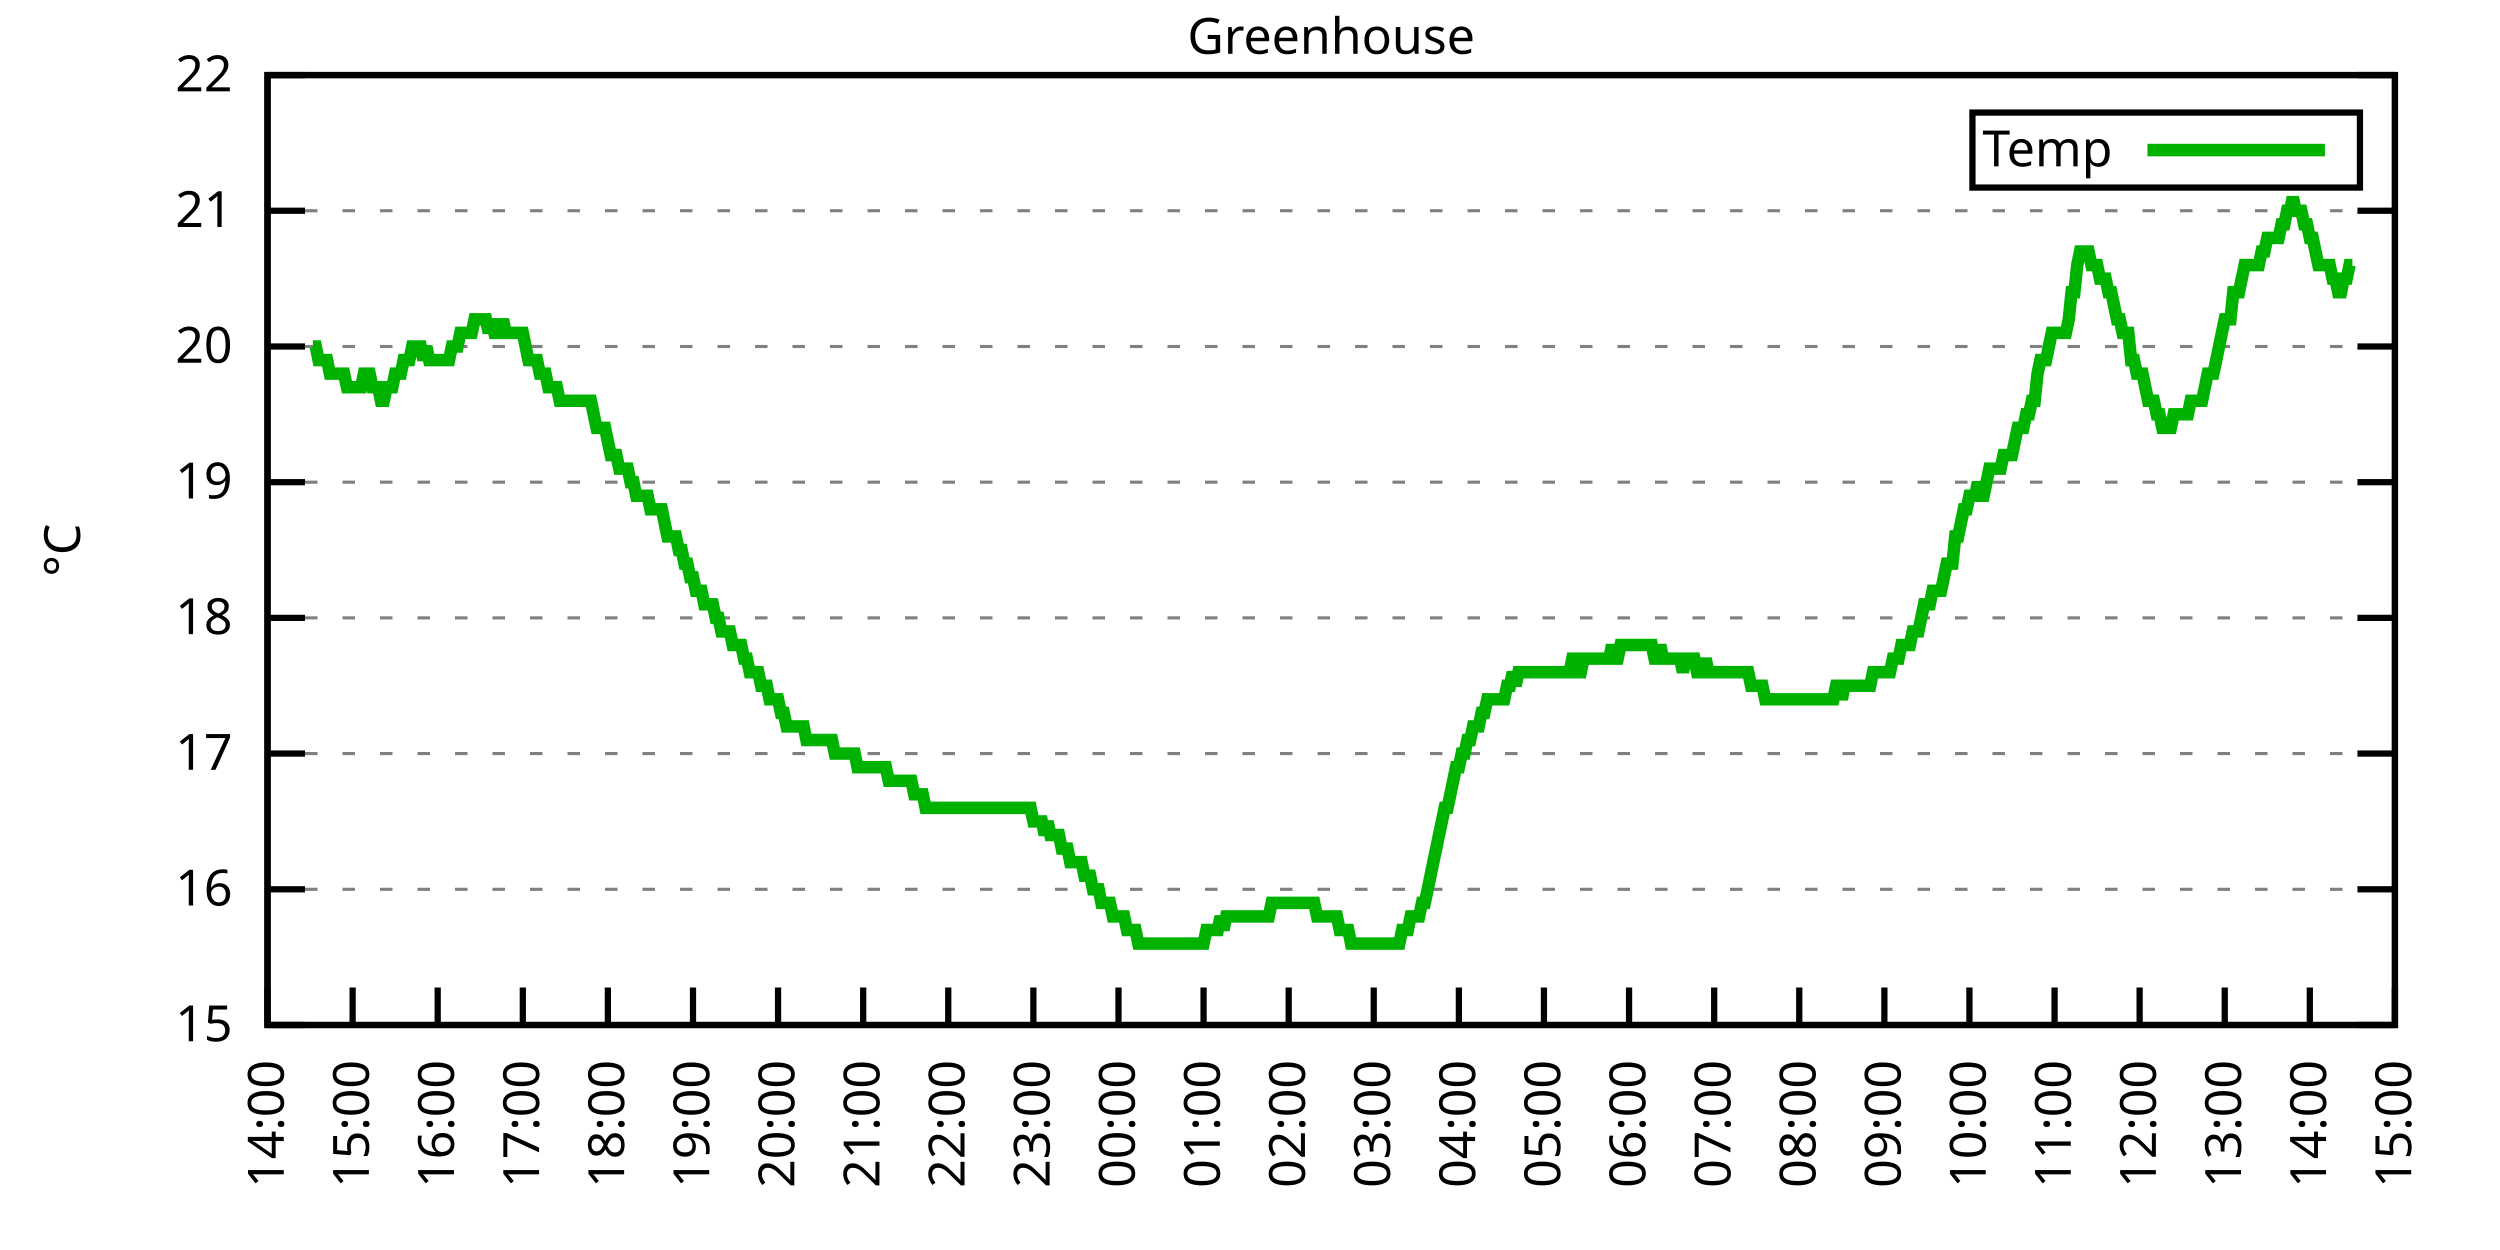
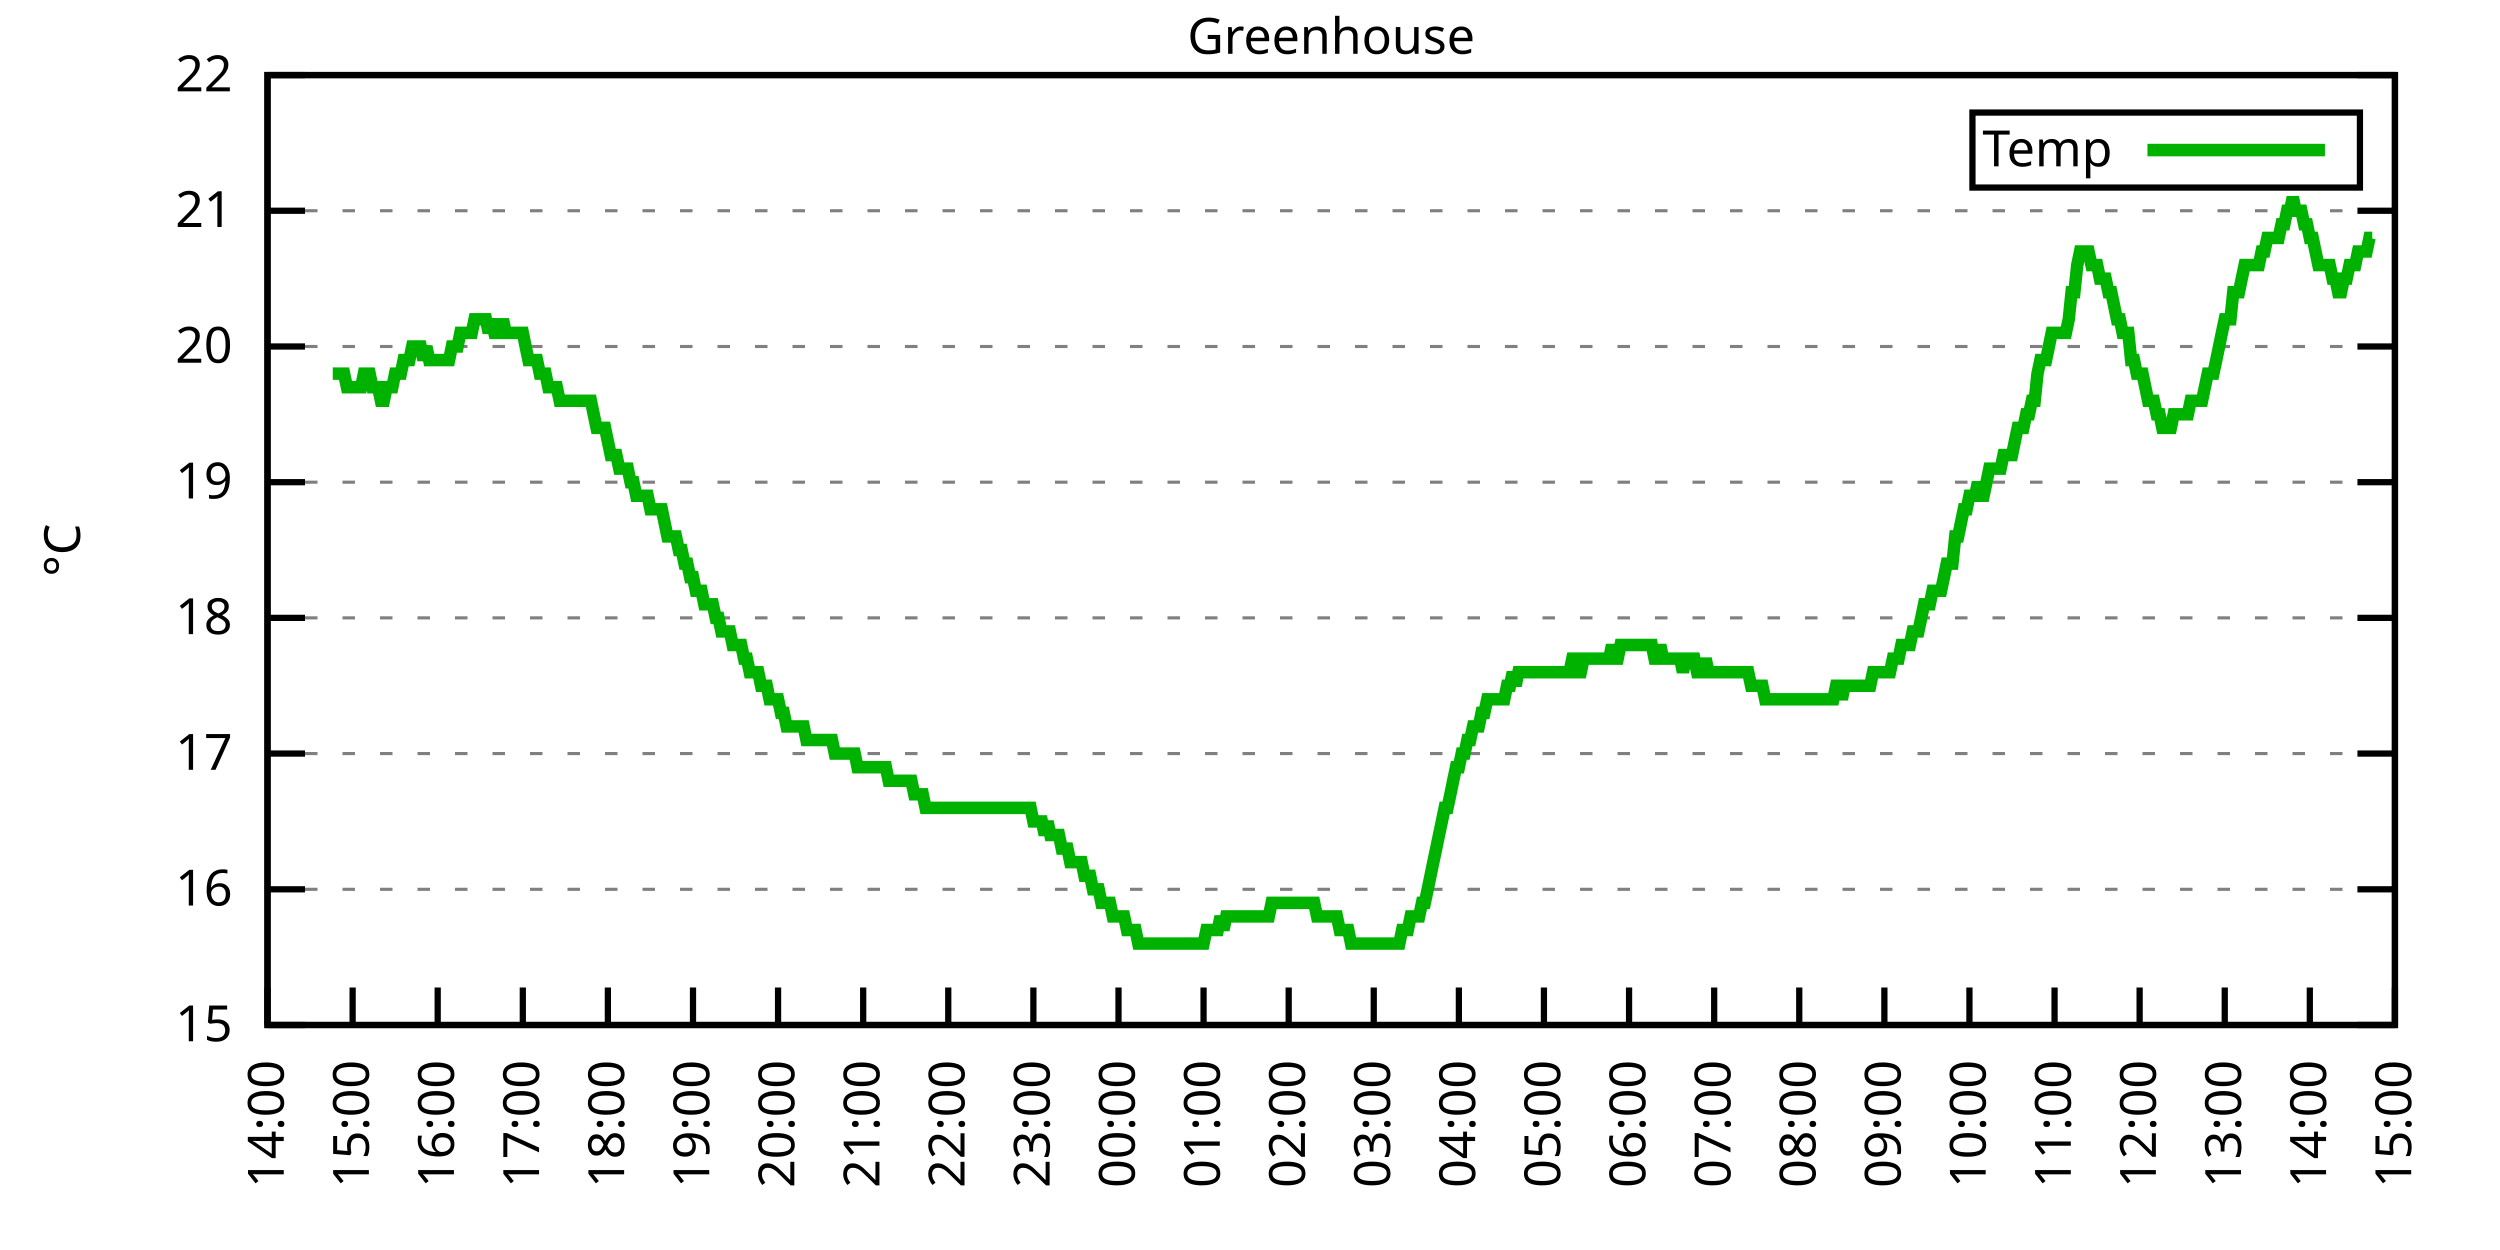
<svg xmlns="http://www.w3.org/2000/svg" xmlns:xlink="http://www.w3.org/1999/xlink" width="400" height="200" viewBox="0 0 400 200">
  <g id="gnuplot_canvas">
    <rect x="0" y="0" width="400" height="200" fill="none" />
    <defs>
      <circle id="gpDot" r="0.5" stroke-width="0.5" stroke="currentColor" />
      <path id="gpPt0" stroke-width="0.333" stroke="currentColor" d="M-1,0 h2 M0,-1 v2" />
      <path id="gpPt1" stroke-width="0.333" stroke="currentColor" d="M-1,-1 L1,1 M1,-1 L-1,1" />
      <path id="gpPt2" stroke-width="0.333" stroke="currentColor" d="M-1,0 L1,0 M0,-1 L0,1 M-1,-1 L1,1 M-1,1 L1,-1" />
      <rect id="gpPt3" stroke-width="0.333" stroke="currentColor" x="-1" y="-1" width="2" height="2" />
      <rect id="gpPt4" stroke-width="0.333" stroke="currentColor" fill="currentColor" x="-1" y="-1" width="2" height="2" />
      <circle id="gpPt5" stroke-width="0.333" stroke="currentColor" cx="0" cy="0" r="1" />
      <use xlink:href="#gpPt5" id="gpPt6" fill="currentColor" stroke="none" />
      <path id="gpPt7" stroke-width="0.333" stroke="currentColor" d="M0,-1.33 L-1.33,0.67 L1.33,0.67 z" />
      <use xlink:href="#gpPt7" id="gpPt8" fill="currentColor" stroke="none" />
      <use xlink:href="#gpPt7" id="gpPt9" stroke="currentColor" transform="rotate(180)" />
      <use xlink:href="#gpPt9" id="gpPt10" fill="currentColor" stroke="none" />
      <use xlink:href="#gpPt3" id="gpPt11" stroke="currentColor" transform="rotate(45)" />
      <use xlink:href="#gpPt11" id="gpPt12" fill="currentColor" stroke="none" />
      <path id="gpPt13" stroke-width="0.333" stroke="currentColor" d="M0,1.330 L1.265,0.411 L0.782,-1.067 L-0.782,-1.076 L-1.265,0.411 z" />
      <use xlink:href="#gpPt13" id="gpPt14" fill="currentColor" stroke="none" />
      <filter id="textbox" filterUnits="objectBoundingBox" x="0" y="0" height="1" width="1">
        <feFlood flood-color="white" flood-opacity="1" result="bgnd" />
        <feComposite in="SourceGraphic" in2="bgnd" operator="atop" />
      </filter>
      <filter id="greybox" filterUnits="objectBoundingBox" x="0" y="0" height="1" width="1">
        <feFlood flood-color="lightgrey" flood-opacity="1" result="grey" />
        <feComposite in="SourceGraphic" in2="grey" operator="atop" />
      </filter>
    </defs>
    <g fill="none" color="white" stroke="currentColor" stroke-width="1.00" stroke-linecap="butt" stroke-linejoin="miter">
</g>
    <g fill="none" color="black" stroke="currentColor" stroke-width="1.00" stroke-linecap="butt" stroke-linejoin="miter">
      <g stroke="none" shape-rendering="crispEdges">
        <polygon fill="rgb(255, 255, 255)" points="42.80,164.00 383.18,164.00 383.18,12.02 42.80,12.02 " />
      </g>
    </g>
    <g fill="none" color="black" stroke="currentColor" stroke-width="1.00" stroke-linecap="butt" stroke-linejoin="miter">
</g>
    <g fill="none" color="black" stroke="black" stroke-width="0.50" stroke-linecap="butt" stroke-linejoin="miter">
</g>
    <g fill="none" color="gray" stroke="currentColor" stroke-width="0.50" stroke-linecap="butt" stroke-linejoin="miter">
      <path stroke="gray" stroke-dasharray="2,4" class="gridline" d="M42.80,164.00 L383.19,164.00  " />
    </g>
    <g fill="none" color="gray" stroke="gray" stroke-width="1.00" stroke-linecap="butt" stroke-linejoin="miter">
</g>
    <g fill="none" color="black" stroke="currentColor" stroke-width="1.00" stroke-linecap="butt" stroke-linejoin="miter">
      <path stroke="black" d="M42.80,164.00 L48.80,164.00 M383.19,164.00 L377.19,164.00  " />
      <g transform="translate(37.20,166.60)" stroke="none" fill="black" font-family="Sans" font-size="8.00" text-anchor="end">
        <text>
          <tspan font-family="Sans"> 15</tspan>
        </text>
      </g>
    </g>
    <g fill="none" color="black" stroke="currentColor" stroke-width="1.00" stroke-linecap="butt" stroke-linejoin="miter">
</g>
    <g fill="none" color="black" stroke="black" stroke-width="0.50" stroke-linecap="butt" stroke-linejoin="miter">
</g>
    <g fill="none" color="gray" stroke="currentColor" stroke-width="0.50" stroke-linecap="butt" stroke-linejoin="miter">
      <path stroke="gray" stroke-dasharray="2,4" class="gridline" d="M42.80,142.29 L383.19,142.29  " />
    </g>
    <g fill="none" color="gray" stroke="gray" stroke-width="1.00" stroke-linecap="butt" stroke-linejoin="miter">
</g>
    <g fill="none" color="black" stroke="currentColor" stroke-width="1.00" stroke-linecap="butt" stroke-linejoin="miter">
      <path stroke="black" d="M42.80,142.29 L48.80,142.29 M383.19,142.29 L377.19,142.29  " />
      <g transform="translate(37.20,144.89)" stroke="none" fill="black" font-family="Sans" font-size="8.00" text-anchor="end">
        <text>
          <tspan font-family="Sans"> 16</tspan>
        </text>
      </g>
    </g>
    <g fill="none" color="black" stroke="currentColor" stroke-width="1.00" stroke-linecap="butt" stroke-linejoin="miter">
</g>
    <g fill="none" color="black" stroke="black" stroke-width="0.50" stroke-linecap="butt" stroke-linejoin="miter">
</g>
    <g fill="none" color="gray" stroke="currentColor" stroke-width="0.50" stroke-linecap="butt" stroke-linejoin="miter">
      <path stroke="gray" stroke-dasharray="2,4" class="gridline" d="M42.80,120.57 L383.19,120.57  " />
    </g>
    <g fill="none" color="gray" stroke="gray" stroke-width="1.00" stroke-linecap="butt" stroke-linejoin="miter">
</g>
    <g fill="none" color="black" stroke="currentColor" stroke-width="1.00" stroke-linecap="butt" stroke-linejoin="miter">
      <path stroke="black" d="M42.80,120.57 L48.80,120.57 M383.19,120.57 L377.19,120.57  " />
      <g transform="translate(37.20,123.17)" stroke="none" fill="black" font-family="Sans" font-size="8.00" text-anchor="end">
        <text>
          <tspan font-family="Sans"> 17</tspan>
        </text>
      </g>
    </g>
    <g fill="none" color="black" stroke="currentColor" stroke-width="1.00" stroke-linecap="butt" stroke-linejoin="miter">
</g>
    <g fill="none" color="black" stroke="black" stroke-width="0.50" stroke-linecap="butt" stroke-linejoin="miter">
</g>
    <g fill="none" color="gray" stroke="currentColor" stroke-width="0.50" stroke-linecap="butt" stroke-linejoin="miter">
      <path stroke="gray" stroke-dasharray="2,4" class="gridline" d="M42.80,98.86 L383.19,98.86  " />
    </g>
    <g fill="none" color="gray" stroke="gray" stroke-width="1.00" stroke-linecap="butt" stroke-linejoin="miter">
</g>
    <g fill="none" color="black" stroke="currentColor" stroke-width="1.00" stroke-linecap="butt" stroke-linejoin="miter">
      <path stroke="black" d="M42.80,98.86 L48.80,98.86 M383.19,98.86 L377.19,98.86  " />
      <g transform="translate(37.20,101.46)" stroke="none" fill="black" font-family="Sans" font-size="8.00" text-anchor="end">
        <text>
          <tspan font-family="Sans"> 18</tspan>
        </text>
      </g>
    </g>
    <g fill="none" color="black" stroke="currentColor" stroke-width="1.00" stroke-linecap="butt" stroke-linejoin="miter">
</g>
    <g fill="none" color="black" stroke="black" stroke-width="0.50" stroke-linecap="butt" stroke-linejoin="miter">
</g>
    <g fill="none" color="gray" stroke="currentColor" stroke-width="0.50" stroke-linecap="butt" stroke-linejoin="miter">
      <path stroke="gray" stroke-dasharray="2,4" class="gridline" d="M42.80,77.15 L383.19,77.15  " />
    </g>
    <g fill="none" color="gray" stroke="gray" stroke-width="1.00" stroke-linecap="butt" stroke-linejoin="miter">
</g>
    <g fill="none" color="black" stroke="currentColor" stroke-width="1.00" stroke-linecap="butt" stroke-linejoin="miter">
      <path stroke="black" d="M42.80,77.15 L48.80,77.15 M383.19,77.15 L377.19,77.15  " />
      <g transform="translate(37.20,79.75)" stroke="none" fill="black" font-family="Sans" font-size="8.00" text-anchor="end">
        <text>
          <tspan font-family="Sans"> 19</tspan>
        </text>
      </g>
    </g>
    <g fill="none" color="black" stroke="currentColor" stroke-width="1.00" stroke-linecap="butt" stroke-linejoin="miter">
</g>
    <g fill="none" color="black" stroke="black" stroke-width="0.50" stroke-linecap="butt" stroke-linejoin="miter">
</g>
    <g fill="none" color="gray" stroke="currentColor" stroke-width="0.50" stroke-linecap="butt" stroke-linejoin="miter">
      <path stroke="gray" stroke-dasharray="2,4" class="gridline" d="M42.80,55.44 L383.19,55.44  " />
    </g>
    <g fill="none" color="gray" stroke="gray" stroke-width="1.00" stroke-linecap="butt" stroke-linejoin="miter">
</g>
    <g fill="none" color="black" stroke="currentColor" stroke-width="1.00" stroke-linecap="butt" stroke-linejoin="miter">
      <path stroke="black" d="M42.80,55.44 L48.80,55.44 M383.19,55.44 L377.19,55.44  " />
      <g transform="translate(37.20,58.04)" stroke="none" fill="black" font-family="Sans" font-size="8.00" text-anchor="end">
        <text>
          <tspan font-family="Sans"> 20</tspan>
        </text>
      </g>
    </g>
    <g fill="none" color="black" stroke="currentColor" stroke-width="1.00" stroke-linecap="butt" stroke-linejoin="miter">
</g>
    <g fill="none" color="black" stroke="black" stroke-width="0.50" stroke-linecap="butt" stroke-linejoin="miter">
</g>
    <g fill="none" color="gray" stroke="currentColor" stroke-width="0.50" stroke-linecap="butt" stroke-linejoin="miter">
      <path stroke="gray" stroke-dasharray="2,4" class="gridline" d="M42.80,33.72 L383.19,33.72  " />
    </g>
    <g fill="none" color="gray" stroke="gray" stroke-width="1.00" stroke-linecap="butt" stroke-linejoin="miter">
</g>
    <g fill="none" color="black" stroke="currentColor" stroke-width="1.00" stroke-linecap="butt" stroke-linejoin="miter">
      <path stroke="black" d="M42.80,33.72 L48.80,33.72 M383.19,33.72 L377.19,33.72  " />
      <g transform="translate(37.20,36.32)" stroke="none" fill="black" font-family="Sans" font-size="8.00" text-anchor="end">
        <text>
          <tspan font-family="Sans"> 21</tspan>
        </text>
      </g>
    </g>
    <g fill="none" color="black" stroke="currentColor" stroke-width="1.00" stroke-linecap="butt" stroke-linejoin="miter">
</g>
    <g fill="none" color="black" stroke="black" stroke-width="0.50" stroke-linecap="butt" stroke-linejoin="miter">
</g>
    <g fill="none" color="gray" stroke="currentColor" stroke-width="0.50" stroke-linecap="butt" stroke-linejoin="miter">
      <path stroke="gray" stroke-dasharray="2,4" class="gridline" d="M42.80,12.01 L383.19,12.01  " />
    </g>
    <g fill="none" color="gray" stroke="gray" stroke-width="1.00" stroke-linecap="butt" stroke-linejoin="miter">
</g>
    <g fill="none" color="black" stroke="currentColor" stroke-width="1.00" stroke-linecap="butt" stroke-linejoin="miter">
      <path stroke="black" d="M42.80,12.01 L48.80,12.01 M383.19,12.01 L377.19,12.01  " />
      <g transform="translate(37.20,14.61)" stroke="none" fill="black" font-family="Sans" font-size="8.00" text-anchor="end">
        <text>
          <tspan font-family="Sans"> 22</tspan>
        </text>
      </g>
    </g>
    <g fill="none" color="black" stroke="currentColor" stroke-width="1.00" stroke-linecap="butt" stroke-linejoin="miter">
      <path stroke="black" d="M42.80,164.00 L42.80,158.00  " />
      <g transform="translate(45.40,169.60) rotate(270.00)" stroke="none" fill="black" font-family="Sans" font-size="8.00" text-anchor="end">
        <text>
          <tspan font-family="Sans">14:00</tspan>
        </text>
      </g>
    </g>
    <g fill="none" color="black" stroke="currentColor" stroke-width="1.00" stroke-linecap="butt" stroke-linejoin="miter">
      <path stroke="black" d="M56.42,164.00 L56.42,158.00  " />
      <g transform="translate(59.02,169.60) rotate(270.00)" stroke="none" fill="black" font-family="Sans" font-size="8.00" text-anchor="end">
        <text>
          <tspan font-family="Sans">15:00</tspan>
        </text>
      </g>
    </g>
    <g fill="none" color="black" stroke="currentColor" stroke-width="1.00" stroke-linecap="butt" stroke-linejoin="miter">
      <path stroke="black" d="M70.03,164.00 L70.03,158.00  " />
      <g transform="translate(72.63,169.60) rotate(270.00)" stroke="none" fill="black" font-family="Sans" font-size="8.00" text-anchor="end">
        <text>
          <tspan font-family="Sans">16:00</tspan>
        </text>
      </g>
    </g>
    <g fill="none" color="black" stroke="currentColor" stroke-width="1.00" stroke-linecap="butt" stroke-linejoin="miter">
      <path stroke="black" d="M83.65,164.00 L83.65,158.00  " />
      <g transform="translate(86.25,169.60) rotate(270.00)" stroke="none" fill="black" font-family="Sans" font-size="8.00" text-anchor="end">
        <text>
          <tspan font-family="Sans">17:00</tspan>
        </text>
      </g>
    </g>
    <g fill="none" color="black" stroke="currentColor" stroke-width="1.00" stroke-linecap="butt" stroke-linejoin="miter">
      <path stroke="black" d="M97.26,164.00 L97.26,158.00  " />
      <g transform="translate(99.86,169.60) rotate(270.00)" stroke="none" fill="black" font-family="Sans" font-size="8.00" text-anchor="end">
        <text>
          <tspan font-family="Sans">18:00</tspan>
        </text>
      </g>
    </g>
    <g fill="none" color="black" stroke="currentColor" stroke-width="1.00" stroke-linecap="butt" stroke-linejoin="miter">
      <path stroke="black" d="M110.88,164.00 L110.88,158.00  " />
      <g transform="translate(113.48,169.60) rotate(270.00)" stroke="none" fill="black" font-family="Sans" font-size="8.00" text-anchor="end">
        <text>
          <tspan font-family="Sans">19:00</tspan>
        </text>
      </g>
    </g>
    <g fill="none" color="black" stroke="currentColor" stroke-width="1.00" stroke-linecap="butt" stroke-linejoin="miter">
      <path stroke="black" d="M124.49,164.00 L124.49,158.00  " />
      <g transform="translate(127.09,169.60) rotate(270.00)" stroke="none" fill="black" font-family="Sans" font-size="8.00" text-anchor="end">
        <text>
          <tspan font-family="Sans">20:00</tspan>
        </text>
      </g>
    </g>
    <g fill="none" color="black" stroke="currentColor" stroke-width="1.00" stroke-linecap="butt" stroke-linejoin="miter">
      <path stroke="black" d="M138.11,164.00 L138.11,158.00  " />
      <g transform="translate(140.71,169.60) rotate(270.00)" stroke="none" fill="black" font-family="Sans" font-size="8.00" text-anchor="end">
        <text>
          <tspan font-family="Sans">21:00</tspan>
        </text>
      </g>
    </g>
    <g fill="none" color="black" stroke="currentColor" stroke-width="1.00" stroke-linecap="butt" stroke-linejoin="miter">
      <path stroke="black" d="M151.72,164.00 L151.72,158.00  " />
      <g transform="translate(154.32,169.60) rotate(270.00)" stroke="none" fill="black" font-family="Sans" font-size="8.00" text-anchor="end">
        <text>
          <tspan font-family="Sans">22:00</tspan>
        </text>
      </g>
    </g>
    <g fill="none" color="black" stroke="currentColor" stroke-width="1.00" stroke-linecap="butt" stroke-linejoin="miter">
      <path stroke="black" d="M165.34,164.00 L165.34,158.00  " />
      <g transform="translate(167.94,169.60) rotate(270.00)" stroke="none" fill="black" font-family="Sans" font-size="8.00" text-anchor="end">
        <text>
          <tspan font-family="Sans">23:00</tspan>
        </text>
      </g>
    </g>
    <g fill="none" color="black" stroke="currentColor" stroke-width="1.00" stroke-linecap="butt" stroke-linejoin="miter">
      <path stroke="black" d="M178.96,164.00 L178.96,158.00  " />
      <g transform="translate(181.56,169.60) rotate(270.00)" stroke="none" fill="black" font-family="Sans" font-size="8.00" text-anchor="end">
        <text>
          <tspan font-family="Sans">00:00</tspan>
        </text>
      </g>
    </g>
    <g fill="none" color="black" stroke="currentColor" stroke-width="1.00" stroke-linecap="butt" stroke-linejoin="miter">
      <path stroke="black" d="M192.57,164.00 L192.57,158.00  " />
      <g transform="translate(195.17,169.60) rotate(270.00)" stroke="none" fill="black" font-family="Sans" font-size="8.00" text-anchor="end">
        <text>
          <tspan font-family="Sans">01:00</tspan>
        </text>
      </g>
    </g>
    <g fill="none" color="black" stroke="currentColor" stroke-width="1.00" stroke-linecap="butt" stroke-linejoin="miter">
      <path stroke="black" d="M206.19,164.00 L206.19,158.00  " />
      <g transform="translate(208.79,169.60) rotate(270.00)" stroke="none" fill="black" font-family="Sans" font-size="8.00" text-anchor="end">
        <text>
          <tspan font-family="Sans">02:00</tspan>
        </text>
      </g>
    </g>
    <g fill="none" color="black" stroke="currentColor" stroke-width="1.00" stroke-linecap="butt" stroke-linejoin="miter">
      <path stroke="black" d="M219.80,164.00 L219.80,158.00  " />
      <g transform="translate(222.40,169.60) rotate(270.00)" stroke="none" fill="black" font-family="Sans" font-size="8.00" text-anchor="end">
        <text>
          <tspan font-family="Sans">03:00</tspan>
        </text>
      </g>
    </g>
    <g fill="none" color="black" stroke="currentColor" stroke-width="1.00" stroke-linecap="butt" stroke-linejoin="miter">
      <path stroke="black" d="M233.42,164.00 L233.42,158.00  " />
      <g transform="translate(236.02,169.60) rotate(270.00)" stroke="none" fill="black" font-family="Sans" font-size="8.00" text-anchor="end">
        <text>
          <tspan font-family="Sans">04:00</tspan>
        </text>
      </g>
    </g>
    <g fill="none" color="black" stroke="currentColor" stroke-width="1.00" stroke-linecap="butt" stroke-linejoin="miter">
      <path stroke="black" d="M247.03,164.00 L247.03,158.00  " />
      <g transform="translate(249.63,169.60) rotate(270.00)" stroke="none" fill="black" font-family="Sans" font-size="8.00" text-anchor="end">
        <text>
          <tspan font-family="Sans">05:00</tspan>
        </text>
      </g>
    </g>
    <g fill="none" color="black" stroke="currentColor" stroke-width="1.00" stroke-linecap="butt" stroke-linejoin="miter">
      <path stroke="black" d="M260.65,164.00 L260.65,158.00  " />
      <g transform="translate(263.25,169.60) rotate(270.00)" stroke="none" fill="black" font-family="Sans" font-size="8.00" text-anchor="end">
        <text>
          <tspan font-family="Sans">06:00</tspan>
        </text>
      </g>
    </g>
    <g fill="none" color="black" stroke="currentColor" stroke-width="1.00" stroke-linecap="butt" stroke-linejoin="miter">
      <path stroke="black" d="M274.27,164.00 L274.27,158.00  " />
      <g transform="translate(276.87,169.60) rotate(270.00)" stroke="none" fill="black" font-family="Sans" font-size="8.00" text-anchor="end">
        <text>
          <tspan font-family="Sans">07:00</tspan>
        </text>
      </g>
    </g>
    <g fill="none" color="black" stroke="currentColor" stroke-width="1.00" stroke-linecap="butt" stroke-linejoin="miter">
      <path stroke="black" d="M287.88,164.00 L287.88,158.00  " />
      <g transform="translate(290.48,169.60) rotate(270.00)" stroke="none" fill="black" font-family="Sans" font-size="8.00" text-anchor="end">
        <text>
          <tspan font-family="Sans">08:00</tspan>
        </text>
      </g>
    </g>
    <g fill="none" color="black" stroke="currentColor" stroke-width="1.00" stroke-linecap="butt" stroke-linejoin="miter">
      <path stroke="black" d="M301.50,164.00 L301.50,158.00  " />
      <g transform="translate(304.10,169.60) rotate(270.00)" stroke="none" fill="black" font-family="Sans" font-size="8.00" text-anchor="end">
        <text>
          <tspan font-family="Sans">09:00</tspan>
        </text>
      </g>
    </g>
    <g fill="none" color="black" stroke="currentColor" stroke-width="1.00" stroke-linecap="butt" stroke-linejoin="miter">
      <path stroke="black" d="M315.11,164.00 L315.11,158.00  " />
      <g transform="translate(317.71,169.60) rotate(270.00)" stroke="none" fill="black" font-family="Sans" font-size="8.00" text-anchor="end">
        <text>
          <tspan font-family="Sans">10:00</tspan>
        </text>
      </g>
    </g>
    <g fill="none" color="black" stroke="currentColor" stroke-width="1.00" stroke-linecap="butt" stroke-linejoin="miter">
      <path stroke="black" d="M328.73,164.00 L328.73,158.00  " />
      <g transform="translate(331.33,169.60) rotate(270.00)" stroke="none" fill="black" font-family="Sans" font-size="8.00" text-anchor="end">
        <text>
          <tspan font-family="Sans">11:00</tspan>
        </text>
      </g>
    </g>
    <g fill="none" color="black" stroke="currentColor" stroke-width="1.00" stroke-linecap="butt" stroke-linejoin="miter">
      <path stroke="black" d="M342.34,164.00 L342.34,158.00  " />
      <g transform="translate(344.94,169.60) rotate(270.00)" stroke="none" fill="black" font-family="Sans" font-size="8.00" text-anchor="end">
        <text>
          <tspan font-family="Sans">12:00</tspan>
        </text>
      </g>
    </g>
    <g fill="none" color="black" stroke="currentColor" stroke-width="1.00" stroke-linecap="butt" stroke-linejoin="miter">
      <path stroke="black" d="M355.96,164.00 L355.96,158.00  " />
      <g transform="translate(358.56,169.60) rotate(270.00)" stroke="none" fill="black" font-family="Sans" font-size="8.00" text-anchor="end">
        <text>
          <tspan font-family="Sans">13:00</tspan>
        </text>
      </g>
    </g>
    <g fill="none" color="black" stroke="currentColor" stroke-width="1.00" stroke-linecap="butt" stroke-linejoin="miter">
      <path stroke="black" d="M369.57,164.00 L369.57,158.00  " />
      <g transform="translate(372.17,169.60) rotate(270.00)" stroke="none" fill="black" font-family="Sans" font-size="8.00" text-anchor="end">
        <text>
          <tspan font-family="Sans">14:00</tspan>
        </text>
      </g>
    </g>
    <g fill="none" color="black" stroke="currentColor" stroke-width="1.00" stroke-linecap="butt" stroke-linejoin="miter">
      <path stroke="black" d="M383.19,164.00 L383.19,158.00  " />
      <g transform="translate(385.79,169.60) rotate(270.00)" stroke="none" fill="black" font-family="Sans" font-size="8.00" text-anchor="end">
        <text>
          <tspan font-family="Sans">15:00</tspan>
        </text>
      </g>
    </g>
    <g fill="none" color="black" stroke="currentColor" stroke-width="1.00" stroke-linecap="butt" stroke-linejoin="miter">
</g>
    <g fill="none" color="black" stroke="currentColor" stroke-width="1.00" stroke-linecap="butt" stroke-linejoin="miter">
      <path stroke="black" d="M42.80,12.01 L42.80,164.00 L383.19,164.00 L383.19,12.01 L42.80,12.01 Z  " />
    </g>
    <g fill="none" color="black" stroke="currentColor" stroke-width="1.00" stroke-linecap="butt" stroke-linejoin="miter">
</g>
    <g fill="none" color="black" stroke="currentColor" stroke-width="1.00" stroke-linecap="butt" stroke-linejoin="miter">
      <path stroke="black" d="M315.59,30.01 L315.59,18.01 L377.59,18.01 L377.59,30.01 L315.59,30.01 Z  " />
    </g>
    <g id="Greenhouse_plot_1">
      <g fill="none" color="white" stroke="black" stroke-width="2.00" stroke-linecap="butt" stroke-linejoin="miter">
</g>
      <g fill="none" color="black" stroke="currentColor" stroke-width="2.00" stroke-linecap="butt" stroke-linejoin="miter">
        <g transform="translate(337.99,26.61)" stroke="none" fill="black" font-family="Sans" font-size="8.00" text-anchor="end">
          <text>
            <tspan font-family="Sans">Temp</tspan>
          </text>
        </g>
      </g>
      <g fill="none" color="black" stroke="currentColor" stroke-width="2.00" stroke-linecap="butt" stroke-linejoin="miter">
-         <path stroke="rgb(  0, 178,   0)" d="M343.59,24.01 L371.99,24.01 M50.06,55.44 L50.52,55.44 L50.97,57.61 L51.42,57.61 L51.88,57.61 L52.33,57.61   L52.78,59.78 L53.24,59.78 L53.69,59.78 L54.15,59.78 L54.60,59.78 L55.05,59.78 L55.51,61.95 L55.96,61.95   L56.42,61.95 L56.87,61.95 L57.32,61.95 L57.78,61.95 L58.23,59.78 L58.68,59.78 L59.14,59.78 L59.59,61.95   L60.05,61.95 L60.50,61.95 L60.95,64.12 L61.41,64.12 L61.86,61.95 L62.32,61.95 L62.77,61.95 L63.22,59.78   L63.68,59.78 L64.13,59.78 L64.58,57.61 L65.04,57.61 L65.49,57.61 L65.95,55.44 L66.40,55.44 L66.85,55.44   L67.31,55.44 L67.76,57.61 L68.22,55.44 L68.67,57.61 L69.12,57.61 L69.58,57.61 L70.03,57.61 L70.49,57.61   L70.94,57.61 L71.39,57.61 L71.85,57.61 L72.30,55.44 L72.75,55.44 L73.21,55.44 L73.66,53.26 L74.12,53.26   L74.57,53.26 L75.02,53.26 L75.48,53.26 L75.93,51.09 L76.39,51.09 L76.84,51.09 L77.29,51.09 L77.75,51.09   L78.20,53.26 L78.65,51.09 L79.11,53.26 L79.56,53.26 L80.02,53.26 L80.47,51.09 L80.92,53.26 L81.38,53.26   L81.83,53.26 L82.29,53.26 L82.74,53.26 L83.19,53.26 L83.65,53.26 L84.10,55.44 L84.55,57.61 L85.01,57.61   L85.46,57.61 L85.92,57.61 L86.37,59.78 L86.82,59.78 L87.28,59.78 L87.73,61.95 L88.19,61.95 L88.64,61.95   L89.09,61.95 L89.55,64.12 L90.00,64.12 L90.45,64.12 L90.91,64.12 L91.36,64.12 L91.82,64.12 L92.27,64.12   L92.72,64.12 L93.18,64.12 L93.63,64.12 L94.09,64.12 L94.54,64.12 L94.99,66.29 L95.45,68.46 L95.90,68.46   L96.35,68.46 L96.81,68.46 L97.26,70.63 L97.72,72.81 L98.17,72.81 L98.62,72.81 L99.08,74.98 L99.53,74.98   L99.99,74.98 L100.44,74.98 L100.89,77.15 L101.35,77.15 L101.80,79.32 L102.25,79.32 L102.71,79.32 L103.16,79.32   L103.62,79.32 L104.07,81.49 L104.52,81.49 L104.98,81.49 L105.43,81.49 L105.89,81.49 L106.34,83.66 L106.79,85.83   L107.25,85.83 L107.70,85.83 L108.15,85.83 L108.61,88.00 L109.06,88.00 L109.52,90.18 L109.97,90.18 L110.42,92.35   L110.88,92.35 L111.33,94.52 L111.79,94.52 L112.24,94.52 L112.69,96.69 L113.15,96.69 L113.60,96.69 L114.05,96.69   L114.51,98.86 L114.96,98.86 L115.42,101.03 L115.87,101.03 L116.32,101.03 L116.78,101.03 L117.23,103.20 L117.69,103.20   L118.14,103.20 L118.59,103.20 L119.05,105.38 L119.50,105.38 L119.96,107.55 L120.41,107.55 L120.86,107.55 L121.32,107.55   L121.77,109.72 L122.22,109.72 L122.68,109.72 L123.13,111.89 L123.59,111.89 L124.04,111.89 L124.49,111.89 L124.95,114.06   L125.40,114.06 L125.86,116.23 L126.31,116.23 L126.76,116.23 L127.22,116.23 L127.67,116.23 L128.12,116.23 L128.58,116.23   L129.03,118.40 L129.49,118.40 L129.94,118.40 L130.39,118.40 L130.85,118.40 L131.30,118.40 L131.76,118.40 L132.21,118.40   L132.66,118.40 L133.12,118.40 L133.57,120.57 L134.02,120.57 L134.48,120.57 L134.93,120.57 L135.39,120.57 L135.84,120.57   L136.29,120.57 L136.75,120.57 L137.20,122.75 L137.66,122.75 L138.11,122.75 L138.56,122.75 L139.02,122.75 L139.47,122.75   L139.92,122.75 L140.38,122.75 L140.83,122.75 L141.29,122.75 L141.74,122.75 L142.19,124.92 L142.65,124.92 L143.10,124.92   L143.56,124.92 L144.01,124.92 L144.46,124.92 L144.92,124.92 L145.37,124.92 L145.82,124.92 L146.28,127.09 L146.73,127.09   L147.19,127.09 L147.64,127.09 L148.09,129.26 L148.55,129.26 L149.00,129.26 L149.46,129.26 L149.91,129.26 L150.36,129.26   L150.82,129.26 L151.27,129.26 L151.72,129.26 L152.18,129.26 L152.63,129.26 L153.09,129.26 L153.54,129.26 L153.99,129.26   L154.45,129.26 L154.90,129.26 L155.36,129.26 L155.81,129.26 L156.26,129.26 L156.72,129.26 L157.17,129.26 L157.62,129.26   L158.08,129.26 L158.53,129.26 L158.99,129.26 L159.44,129.26 L159.89,129.26 L160.35,129.26 L160.80,129.26 L161.26,129.26   L161.71,129.26 L162.16,129.26 L162.62,129.26 L163.07,129.26 L163.52,129.26 L163.98,129.26 L164.43,129.26 L164.89,129.26   L165.34,131.43 L165.79,131.43 L166.25,131.43 L166.70,131.43 L167.16,133.60 L167.61,131.43 L168.06,133.60 L168.52,133.60   L168.97,133.60 L169.43,133.60 L169.88,135.77 L170.33,135.77 L170.79,135.77 L171.24,137.94 L171.69,137.94 L172.15,137.94   L172.60,137.94 L173.06,137.94 L173.51,140.12 L173.96,140.12 L174.42,140.12 L174.87,142.29 L175.33,142.29 L175.78,142.29   L176.23,144.46 L176.69,144.46 L177.14,144.46 L177.59,144.46 L178.05,146.63 L178.50,146.63 L178.96,146.63 L179.41,146.63   L179.86,146.63 L180.32,148.80 L180.77,148.80 L181.23,148.80 L181.68,148.80 L182.13,150.97 L182.59,150.97 L183.04,150.97   L183.49,150.97 L183.95,150.97 L184.40,150.97 L184.86,150.97 L185.31,150.97 L185.76,150.97 L186.22,150.97 L186.67,150.97   L187.13,150.97 L187.58,150.97 L188.03,150.97 L188.49,150.97 L188.94,150.97 L189.39,150.97 L189.85,150.97 L190.30,150.97   L190.76,150.97 L191.21,150.97 L191.66,150.97 L192.12,150.97 L192.57,150.97 L193.03,148.80 L193.48,148.80 L193.93,148.80   L194.39,148.80 L194.84,148.80 L195.29,146.63 L195.75,148.80 L196.20,146.63 L196.66,146.63 L197.11,146.63 L197.56,146.63   L198.02,146.63 L198.47,146.63 L198.93,146.63 L199.38,146.63 L199.83,146.63 L200.29,146.63 L200.74,146.63 L201.19,146.63   L201.65,146.63 L202.10,146.63 L202.56,146.63 L203.01,146.63 L203.46,144.46 L203.92,144.46 L204.37,144.46 L204.83,144.46   L205.28,144.46 L205.73,144.46 L206.19,144.46 L206.64,144.46 L207.09,144.46 L207.55,144.46 L208.00,144.46 L208.46,144.46   L208.91,144.46 L209.36,144.46 L209.82,144.46 L210.27,144.46 L210.73,146.63 L211.18,146.63 L211.63,146.63 L212.09,146.63   L212.54,146.63 L213.00,146.63 L213.45,146.63 L213.90,146.63 L214.36,148.80 L214.81,148.80 L215.26,148.80 L215.72,148.80   L216.17,150.97 L216.63,150.97 L217.08,150.97 L217.53,150.97 L217.99,150.97 L218.44,150.97 L218.90,150.97 L219.35,150.97   L219.80,150.97 L220.26,150.97 L220.71,150.97 L221.16,150.97 L221.62,150.97 L222.07,150.97 L222.53,150.97 L222.98,150.97   L223.43,150.97 L223.89,150.97 L224.34,148.80 L224.80,148.80 L225.25,148.80 L225.70,146.63 L226.16,146.63 L226.61,146.63   L227.06,146.63 L227.52,144.46 L227.97,144.46 L228.43,142.29 L228.88,140.12 L229.33,137.94 L229.79,135.77 L230.24,133.60   L230.70,131.43 L231.15,129.26 L231.60,129.26 L232.06,127.09 L232.51,124.92 L232.96,122.75 L233.42,122.75 L233.87,120.57   L234.33,120.57 L234.78,118.40 L235.23,118.40 L235.69,116.23 L236.14,116.23 L236.60,116.23 L237.05,114.06 L237.50,114.06   L237.96,111.89 L238.41,111.89 L238.86,111.89 L239.32,111.89 L239.77,111.89 L240.23,111.89 L240.68,111.89 L241.13,109.72   L241.59,109.72 L242.04,107.55 L242.50,109.72 L242.95,107.55 L243.40,107.55 L243.86,107.55 L244.31,107.55 L244.76,107.55   L245.22,107.55 L245.67,107.55 L246.13,107.55 L246.58,107.55 L247.03,107.55 L247.49,107.55 L247.94,107.55 L248.40,107.55   L248.85,107.55 L249.30,107.55 L249.76,107.55 L250.21,107.55 L250.66,107.55 L251.12,107.55 L251.57,105.38 L252.03,105.38   L252.48,107.55 L252.93,107.55 L253.39,105.38 L253.84,105.38 L254.30,105.38 L254.75,105.38 L255.20,105.38 L255.66,105.38   L256.11,105.38 L256.56,105.38 L257.02,105.38 L257.47,105.38 L257.93,103.20 L258.38,105.38 L258.83,105.38 L259.29,103.20   L259.74,103.20 L260.20,103.20 L260.65,103.20 L261.10,103.20 L261.56,103.20 L262.01,103.20 L262.47,103.20 L262.92,103.20   L263.37,103.20 L263.83,103.20 L264.28,103.20 L264.73,105.38 L265.19,105.38 L265.64,103.20 L266.10,105.38 L266.55,105.38   L267.00,105.38 L267.46,105.38 L267.91,105.38 L268.37,105.38 L268.82,105.38 L269.27,107.55 L269.73,105.38 L270.18,105.38   L270.63,105.38 L271.09,105.38 L271.54,107.55 L272.00,107.55 L272.45,107.55 L272.90,105.38 L273.36,107.55 L273.81,107.55   L274.27,107.55 L274.72,107.55 L275.17,107.55 L275.63,107.55 L276.08,107.55 L276.53,107.55 L276.99,107.55 L277.44,107.55   L277.90,107.55 L278.35,107.55 L278.80,107.55 L279.26,107.55 L279.71,107.55 L280.17,109.72 L280.62,109.72 L281.07,109.72   L281.53,109.72 L281.98,109.72 L282.43,111.89 L282.89,111.89 L283.34,111.89 L283.80,111.89 L284.25,111.89 L284.70,111.89   L285.16,111.89 L285.61,111.89 L286.07,111.89 L286.52,111.89 L286.97,111.89 L287.43,111.89 L287.88,111.89 L288.33,111.89   L288.79,111.89 L289.24,111.89 L289.70,111.89 L290.15,111.89 L290.60,111.89 L291.06,111.89 L291.51,111.89 L291.97,111.89   L292.42,111.89 L292.87,111.89 L293.33,111.89 L293.78,109.72 L294.23,109.72 L294.69,111.89 L295.14,109.72 L295.60,109.72   L296.05,109.72 L296.50,109.72 L296.96,109.72 L297.41,109.72 L297.87,109.72 L298.32,109.72 L298.77,109.72 L299.23,109.72   L299.68,107.55 L300.13,107.55 L300.59,107.55 L301.04,107.55 L301.50,107.55 L301.95,107.55 L302.40,107.55 L302.86,105.38   L303.31,105.38 L303.77,105.38 L304.22,103.20 L304.67,103.20 L305.13,103.20 L305.58,103.20 L306.03,101.03 L306.49,101.03   L306.94,101.03 L307.40,98.86 L307.85,96.69 L308.30,96.69 L308.76,96.69 L309.21,94.52 L309.67,94.52 L310.12,94.52   L310.57,94.52 L311.03,92.35 L311.48,90.18 L311.94,90.18 L312.39,90.18 L312.84,85.83 L313.30,85.83 L313.75,83.66   L314.20,81.49 L314.66,81.49 L315.11,79.32 L315.57,79.32 L316.02,79.32 L316.47,77.15 L316.93,79.32 L317.38,79.32   L317.84,77.15 L318.29,74.98 L318.74,74.98 L319.20,74.98 L319.65,74.98 L320.10,74.98 L320.56,72.81 L321.01,72.81   L321.47,72.81 L321.92,72.81 L322.37,70.63 L322.83,68.46 L323.28,68.46 L323.74,68.46 L324.19,66.29 L324.64,66.29   L325.10,64.12 L325.55,64.12 L326.00,59.78 L326.46,57.61 L326.91,57.61 L327.37,57.61 L327.82,55.44 L328.27,53.26   L328.73,53.26 L329.18,53.26 L329.64,53.26 L330.09,53.26 L330.54,53.26 L331.00,51.09 L331.45,46.75 L331.90,46.75   L332.36,42.41 L332.81,40.24 L333.27,40.24 L333.72,40.24 L334.17,40.24 L334.63,42.41 L335.08,42.41 L335.54,42.41   L335.99,44.58 L336.44,44.58 L336.90,44.58 L337.35,46.75 L337.80,46.75 L338.26,48.92 L338.71,51.09 L339.17,51.09   L339.62,53.26 L340.07,53.26 L340.53,53.26 L340.98,57.61 L341.44,57.61 L341.89,59.78 L342.34,59.78 L342.80,59.78   L343.25,61.95 L343.70,64.12 L344.16,64.12 L344.61,64.12 L345.07,66.29 L345.52,66.29 L345.97,68.46 L346.43,68.46   L346.88,68.46 L347.34,68.46 L347.79,66.29 L348.24,66.29 L348.70,66.29 L349.15,66.29 L349.60,66.29 L350.06,66.29   L350.51,64.12 L350.97,64.12 L351.42,64.12 L351.87,64.12 L352.33,64.12 L352.78,61.95 L353.24,59.78 L353.69,59.78   L354.14,59.78 L354.60,57.61 L355.05,55.44 L355.50,53.26 L355.96,51.09 L356.41,51.09 L356.87,51.09 L357.32,46.75   L357.77,46.75 L358.23,46.75 L358.68,44.58 L359.14,42.41 L359.59,42.41 L360.04,42.41 L360.50,42.41 L360.95,42.41   L361.41,42.41 L361.86,40.24 L362.31,40.24 L362.77,38.07 L363.22,38.07 L363.67,38.07 L364.13,38.07 L364.58,38.07   L365.04,35.89 L365.49,35.89 L365.94,33.72 L366.40,33.72 L366.85,31.55 L367.31,33.72 L367.76,33.72 L368.21,33.72   L368.67,35.89 L369.12,35.89 L369.57,38.07 L370.03,38.07 L370.48,40.24 L370.94,42.41 L371.39,42.41 L371.84,42.41   L372.30,42.41 L372.75,42.41 L373.21,44.58 L373.66,44.58 L374.11,46.75 L374.57,46.75 L375.02,44.58 L375.47,44.58   L375.93,42.41 L376.38,42.41  " />
+         <path stroke="rgb(  0, 178,   0)" d="M343.59,24.01 L371.99,24.01 M53.24,59.78 L53.69,59.78 L54.15,59.78 L54.60,59.78 L55.05,59.78 L55.51,61.95   L55.96,61.95 L56.42,61.95 L56.87,61.95 L57.32,61.95 L57.78,61.95 L58.23,59.78 L58.68,59.78 L59.14,59.78   L59.59,61.95 L60.05,61.95 L60.50,61.95 L60.95,64.12 L61.41,64.12 L61.86,61.95 L62.32,61.95 L62.77,61.95   L63.22,59.78 L63.68,59.78 L64.13,59.78 L64.58,57.61 L65.04,57.61 L65.49,57.61 L65.95,55.44 L66.40,55.44   L66.85,55.44 L67.31,55.44 L67.76,57.61 L68.22,55.44 L68.67,57.61 L69.12,57.61 L69.58,57.61 L70.03,57.61   L70.49,57.61 L70.94,57.61 L71.39,57.61 L71.85,57.61 L72.30,55.44 L72.75,55.44 L73.21,55.44 L73.66,53.26   L74.12,53.26 L74.57,53.26 L75.02,53.26 L75.48,53.26 L75.93,51.09 L76.39,51.09 L76.84,51.09 L77.29,51.09   L77.75,51.09 L78.20,53.26 L78.65,51.09 L79.11,53.26 L79.56,53.26 L80.02,53.26 L80.47,51.09 L80.92,53.26   L81.38,53.26 L81.83,53.26 L82.29,53.26 L82.74,53.26 L83.19,53.26 L83.65,53.26 L84.10,55.44 L84.55,57.61   L85.01,57.61 L85.46,57.61 L85.92,57.61 L86.37,59.78 L86.82,59.78 L87.28,59.78 L87.73,61.95 L88.19,61.95   L88.64,61.95 L89.09,61.95 L89.55,64.12 L90.00,64.12 L90.45,64.12 L90.91,64.12 L91.36,64.12 L91.82,64.12   L92.27,64.12 L92.72,64.12 L93.18,64.12 L93.63,64.12 L94.09,64.12 L94.54,64.12 L94.99,66.29 L95.45,68.46   L95.90,68.46 L96.35,68.46 L96.81,68.46 L97.26,70.63 L97.72,72.81 L98.17,72.81 L98.62,72.81 L99.08,74.98   L99.53,74.98 L99.99,74.98 L100.44,74.98 L100.89,77.15 L101.35,77.15 L101.80,79.32 L102.25,79.32 L102.71,79.32   L103.16,79.32 L103.62,79.32 L104.07,81.49 L104.52,81.49 L104.98,81.49 L105.43,81.49 L105.89,81.49 L106.34,83.66   L106.79,85.83 L107.25,85.83 L107.70,85.83 L108.15,85.83 L108.61,88.00 L109.06,88.00 L109.52,90.18 L109.97,90.18   L110.42,92.35 L110.88,92.35 L111.33,94.52 L111.79,94.52 L112.24,94.52 L112.69,96.69 L113.15,96.69 L113.60,96.69   L114.05,96.69 L114.51,98.86 L114.96,98.86 L115.42,101.03 L115.87,101.03 L116.32,101.03 L116.78,101.03 L117.23,103.20   L117.69,103.20 L118.14,103.20 L118.59,103.20 L119.05,105.38 L119.50,105.38 L119.96,107.55 L120.41,107.55 L120.86,107.55   L121.32,107.55 L121.77,109.72 L122.22,109.72 L122.68,109.72 L123.13,111.89 L123.59,111.89 L124.04,111.89 L124.49,111.89   L124.95,114.06 L125.40,114.06 L125.86,116.23 L126.31,116.23 L126.76,116.23 L127.22,116.23 L127.67,116.23 L128.12,116.23   L128.58,116.23 L129.03,118.40 L129.49,118.40 L129.94,118.40 L130.39,118.40 L130.85,118.40 L131.30,118.40 L131.76,118.40   L132.21,118.40 L132.66,118.40 L133.12,118.40 L133.57,120.57 L134.02,120.57 L134.48,120.57 L134.93,120.57 L135.39,120.57   L135.84,120.57 L136.29,120.57 L136.75,120.57 L137.20,122.75 L137.66,122.75 L138.11,122.75 L138.56,122.75 L139.02,122.75   L139.47,122.75 L139.92,122.75 L140.38,122.75 L140.83,122.75 L141.29,122.75 L141.74,122.75 L142.19,124.92 L142.65,124.92   L143.10,124.92 L143.56,124.92 L144.01,124.92 L144.46,124.92 L144.92,124.92 L145.37,124.92 L145.82,124.92 L146.28,127.09   L146.73,127.09 L147.19,127.09 L147.64,127.09 L148.09,129.26 L148.55,129.26 L149.00,129.26 L149.46,129.26 L149.91,129.26   L150.36,129.26 L150.82,129.26 L151.27,129.26 L151.72,129.26 L152.18,129.26 L152.63,129.26 L153.09,129.26 L153.54,129.26   L153.99,129.26 L154.45,129.26 L154.90,129.26 L155.36,129.26 L155.81,129.26 L156.26,129.26 L156.72,129.26 L157.17,129.26   L157.62,129.26 L158.08,129.26 L158.53,129.26 L158.99,129.26 L159.44,129.26 L159.89,129.26 L160.35,129.26 L160.80,129.26   L161.26,129.26 L161.71,129.26 L162.16,129.26 L162.62,129.26 L163.07,129.26 L163.52,129.26 L163.98,129.26 L164.43,129.26   L164.89,129.26 L165.34,131.43 L165.79,131.43 L166.25,131.43 L166.70,131.43 L167.16,133.60 L167.61,131.43 L168.06,133.60   L168.52,133.60 L168.97,133.60 L169.43,133.60 L169.88,135.77 L170.33,135.77 L170.79,135.77 L171.24,137.94 L171.69,137.94   L172.15,137.94 L172.60,137.94 L173.06,137.94 L173.51,140.12 L173.96,140.12 L174.42,140.12 L174.87,142.29 L175.33,142.29   L175.78,142.29 L176.23,144.46 L176.69,144.46 L177.14,144.46 L177.59,144.46 L178.05,146.63 L178.50,146.63 L178.96,146.63   L179.41,146.63 L179.86,146.63 L180.32,148.80 L180.77,148.80 L181.23,148.80 L181.68,148.80 L182.13,150.97 L182.59,150.97   L183.04,150.97 L183.49,150.97 L183.95,150.97 L184.40,150.97 L184.86,150.97 L185.31,150.97 L185.76,150.97 L186.22,150.97   L186.67,150.97 L187.13,150.97 L187.58,150.97 L188.03,150.97 L188.49,150.97 L188.94,150.97 L189.39,150.97 L189.85,150.97   L190.30,150.97 L190.76,150.97 L191.21,150.97 L191.66,150.97 L192.12,150.97 L192.57,150.97 L193.03,148.80 L193.48,148.80   L193.93,148.80 L194.39,148.80 L194.84,148.80 L195.29,146.63 L195.75,148.80 L196.20,146.63 L196.66,146.63 L197.11,146.63   L197.56,146.63 L198.02,146.63 L198.47,146.63 L198.93,146.63 L199.38,146.63 L199.83,146.63 L200.29,146.63 L200.74,146.63   L201.19,146.63 L201.65,146.63 L202.10,146.63 L202.56,146.63 L203.01,146.63 L203.46,144.46 L203.92,144.46 L204.37,144.46   L204.83,144.46 L205.28,144.46 L205.73,144.46 L206.19,144.46 L206.64,144.46 L207.09,144.46 L207.55,144.46 L208.00,144.46   L208.46,144.46 L208.91,144.46 L209.36,144.46 L209.82,144.46 L210.27,144.46 L210.73,146.63 L211.18,146.63 L211.63,146.63   L212.09,146.63 L212.54,146.63 L213.00,146.63 L213.45,146.63 L213.90,146.63 L214.36,148.80 L214.81,148.80 L215.26,148.80   L215.72,148.80 L216.17,150.97 L216.63,150.97 L217.08,150.97 L217.53,150.97 L217.99,150.97 L218.44,150.97 L218.90,150.97   L219.35,150.97 L219.80,150.97 L220.26,150.97 L220.71,150.97 L221.16,150.97 L221.62,150.97 L222.07,150.97 L222.53,150.97   L222.98,150.97 L223.43,150.97 L223.89,150.97 L224.34,148.80 L224.80,148.80 L225.25,148.80 L225.70,146.63 L226.16,146.63   L226.61,146.63 L227.06,146.63 L227.52,144.46 L227.97,144.46 L228.43,142.29 L228.88,140.12 L229.33,137.94 L229.79,135.77   L230.24,133.60 L230.70,131.43 L231.15,129.26 L231.60,129.26 L232.06,127.09 L232.51,124.92 L232.96,122.75 L233.42,122.75   L233.87,120.57 L234.33,120.57 L234.78,118.40 L235.23,118.40 L235.69,116.23 L236.14,116.23 L236.60,116.23 L237.05,114.06   L237.50,114.06 L237.96,111.89 L238.41,111.89 L238.86,111.89 L239.32,111.89 L239.77,111.89 L240.23,111.89 L240.68,111.89   L241.13,109.72 L241.59,109.72 L242.04,107.55 L242.50,109.72 L242.95,107.55 L243.40,107.55 L243.86,107.55 L244.31,107.55   L244.76,107.55 L245.22,107.55 L245.67,107.55 L246.13,107.55 L246.58,107.55 L247.03,107.55 L247.49,107.55 L247.94,107.55   L248.40,107.55 L248.85,107.55 L249.30,107.55 L249.76,107.55 L250.21,107.55 L250.66,107.55 L251.12,107.55 L251.57,105.38   L252.03,105.38 L252.48,107.55 L252.93,107.55 L253.39,105.38 L253.84,105.38 L254.30,105.38 L254.75,105.38 L255.20,105.38   L255.66,105.38 L256.11,105.38 L256.56,105.38 L257.02,105.38 L257.47,105.38 L257.93,103.20 L258.38,105.38 L258.83,105.38   L259.29,103.20 L259.74,103.20 L260.20,103.20 L260.65,103.20 L261.10,103.20 L261.56,103.20 L262.01,103.20 L262.47,103.20   L262.92,103.20 L263.37,103.20 L263.83,103.20 L264.28,103.20 L264.73,105.38 L265.19,105.38 L265.64,103.20 L266.10,105.38   L266.55,105.38 L267.00,105.38 L267.46,105.38 L267.91,105.38 L268.37,105.38 L268.82,105.38 L269.27,107.55 L269.73,105.38   L270.18,105.38 L270.63,105.38 L271.09,105.38 L271.54,107.55 L272.00,107.55 L272.45,107.55 L272.90,105.38 L273.36,107.55   L273.81,107.55 L274.27,107.55 L274.72,107.55 L275.17,107.55 L275.63,107.55 L276.08,107.55 L276.53,107.55 L276.99,107.55   L277.44,107.55 L277.90,107.55 L278.35,107.55 L278.80,107.55 L279.26,107.55 L279.71,107.55 L280.17,109.72 L280.62,109.72   L281.07,109.72 L281.53,109.72 L281.98,109.72 L282.43,111.89 L282.89,111.89 L283.34,111.89 L283.80,111.89 L284.25,111.89   L284.70,111.89 L285.16,111.89 L285.61,111.89 L286.07,111.89 L286.52,111.89 L286.97,111.89 L287.43,111.89 L287.88,111.89   L288.33,111.89 L288.79,111.89 L289.24,111.89 L289.70,111.89 L290.15,111.89 L290.60,111.89 L291.06,111.89 L291.51,111.89   L291.97,111.89 L292.42,111.89 L292.87,111.89 L293.33,111.89 L293.78,109.72 L294.23,109.72 L294.69,111.89 L295.14,109.72   L295.60,109.72 L296.05,109.72 L296.50,109.72 L296.96,109.72 L297.41,109.72 L297.87,109.72 L298.32,109.72 L298.77,109.72   L299.23,109.72 L299.68,107.55 L300.13,107.55 L300.59,107.55 L301.04,107.55 L301.50,107.55 L301.95,107.55 L302.40,107.55   L302.86,105.38 L303.31,105.38 L303.77,105.38 L304.22,103.20 L304.67,103.20 L305.13,103.20 L305.58,103.20 L306.03,101.03   L306.49,101.03 L306.94,101.03 L307.40,98.86 L307.85,96.69 L308.30,96.69 L308.76,96.69 L309.21,94.52 L309.67,94.52   L310.12,94.52 L310.57,94.52 L311.03,92.35 L311.48,90.18 L311.94,90.18 L312.39,90.18 L312.84,85.83 L313.30,85.83   L313.75,83.66 L314.20,81.49 L314.66,81.49 L315.11,79.32 L315.57,79.32 L316.02,79.32 L316.47,77.15 L316.93,79.32   L317.38,79.32 L317.84,77.15 L318.29,74.98 L318.74,74.98 L319.20,74.98 L319.65,74.98 L320.10,74.98 L320.56,72.81   L321.01,72.81 L321.47,72.81 L321.92,72.81 L322.37,70.63 L322.83,68.46 L323.28,68.46 L323.74,68.46 L324.19,66.29   L324.64,66.29 L325.10,64.12 L325.55,64.12 L326.00,59.78 L326.46,57.61 L326.91,57.61 L327.37,57.61 L327.82,55.44   L328.27,53.26 L328.73,53.26 L329.18,53.26 L329.64,53.26 L330.09,53.26 L330.54,53.26 L331.00,51.09 L331.45,46.75   L331.90,46.75 L332.36,42.41 L332.81,40.24 L333.27,40.24 L333.72,40.24 L334.17,40.24 L334.63,42.41 L335.08,42.41   L335.54,42.41 L335.99,44.58 L336.44,44.58 L336.90,44.58 L337.35,46.75 L337.80,46.75 L338.26,48.92 L338.71,51.09   L339.17,51.09 L339.62,53.26 L340.07,53.26 L340.53,53.26 L340.98,57.61 L341.44,57.61 L341.89,59.78 L342.34,59.78   L342.80,59.78 L343.25,61.95 L343.70,64.12 L344.16,64.12 L344.61,64.12 L345.07,66.29 L345.52,66.29 L345.97,68.46   L346.43,68.46 L346.88,68.46 L347.34,68.46 L347.79,66.29 L348.24,66.29 L348.70,66.29 L349.15,66.29 L349.60,66.29   L350.06,66.29 L350.51,64.12 L350.97,64.12 L351.42,64.12 L351.87,64.12 L352.33,64.12 L352.78,61.95 L353.24,59.78   L353.69,59.78 L354.14,59.78 L354.60,57.61 L355.05,55.44 L355.50,53.26 L355.96,51.09 L356.41,51.09 L356.87,51.09   L357.32,46.75 L357.77,46.75 L358.23,46.75 L358.68,44.58 L359.14,42.41 L359.59,42.41 L360.04,42.41 L360.50,42.41   L360.95,42.41 L361.41,42.41 L361.86,40.24 L362.31,40.24 L362.77,38.07 L363.22,38.07 L363.67,38.07 L364.13,38.07   L364.58,38.07 L365.04,35.89 L365.49,35.89 L365.94,33.72 L366.40,33.72 L366.85,31.55 L367.31,33.72 L367.76,33.72   L368.21,33.72 L368.67,35.89 L369.12,35.89 L369.57,38.07 L370.03,38.07 L370.48,40.24 L370.94,42.41 L371.39,42.41   L371.84,42.41 L372.30,42.41 L372.75,42.41 L373.21,44.58 L373.66,44.58 L374.11,46.75 L374.57,46.75 L375.02,44.58   L375.47,44.58 L375.93,42.41 L376.38,42.41 L376.84,42.41 L377.29,40.24 L377.74,40.24 L378.20,40.24 L378.65,40.24   L379.11,38.07 L379.56,38.07  " />
      </g>
    </g>
    <g fill="none" color="black" stroke="currentColor" stroke-width="2.00" stroke-linecap="butt" stroke-linejoin="miter">
</g>
    <g fill="none" color="black" stroke="black" stroke-width="1.00" stroke-linecap="butt" stroke-linejoin="miter">
</g>
    <g fill="none" color="black" stroke="currentColor" stroke-width="1.00" stroke-linecap="butt" stroke-linejoin="miter">
      <path stroke="black" d="M42.80,12.01 L42.80,164.00 L383.19,164.00 L383.19,12.01 L42.80,12.01 Z  " />
      <g transform="translate(12.80,88.01) rotate(270.00)" stroke="none" fill="black" font-family="Sans" font-size="8.00" text-anchor="middle">
        <text>
          <tspan font-family="Sans">°C</tspan>
        </text>
      </g>
    </g>
    <g fill="none" color="black" stroke="currentColor" stroke-width="1.00" stroke-linecap="butt" stroke-linejoin="miter">
</g>
    <g fill="none" color="black" stroke="currentColor" stroke-width="1.00" stroke-linecap="butt" stroke-linejoin="miter">
      <g transform="translate(212.99,8.61)" stroke="none" fill="black" font-family="Sans" font-size="8.00" text-anchor="middle">
        <text>
          <tspan font-family="Sans">Greenhouse</tspan>
        </text>
      </g>
    </g>
    <g fill="none" color="black" stroke="currentColor" stroke-width="1.00" stroke-linecap="butt" stroke-linejoin="miter">
</g>
  </g>
</svg>
